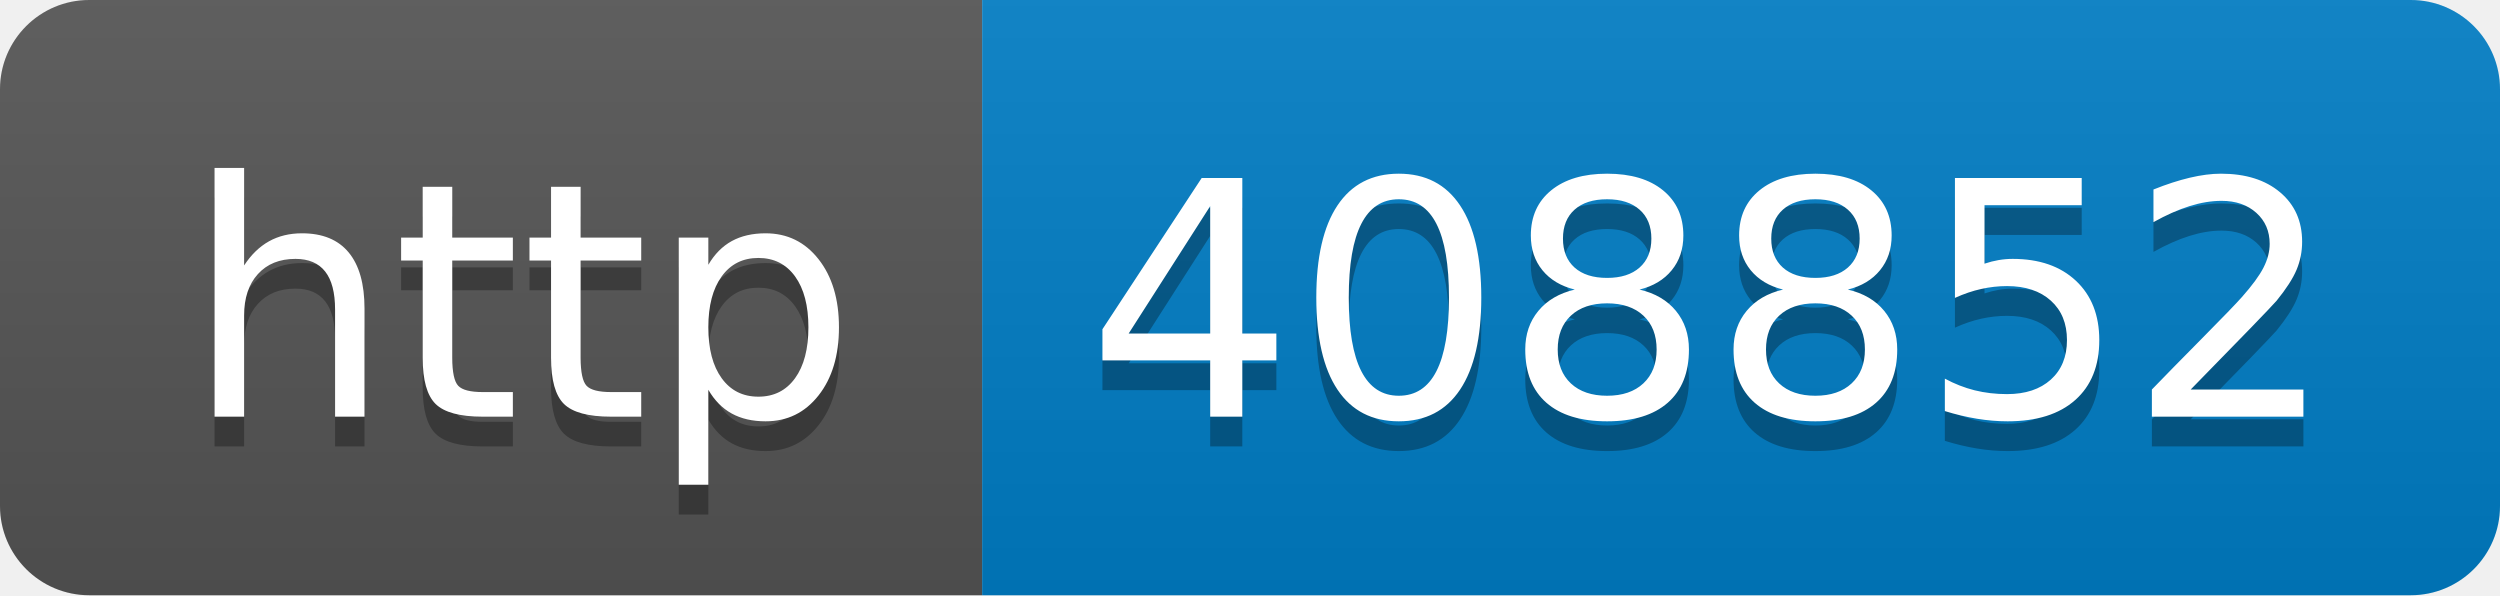
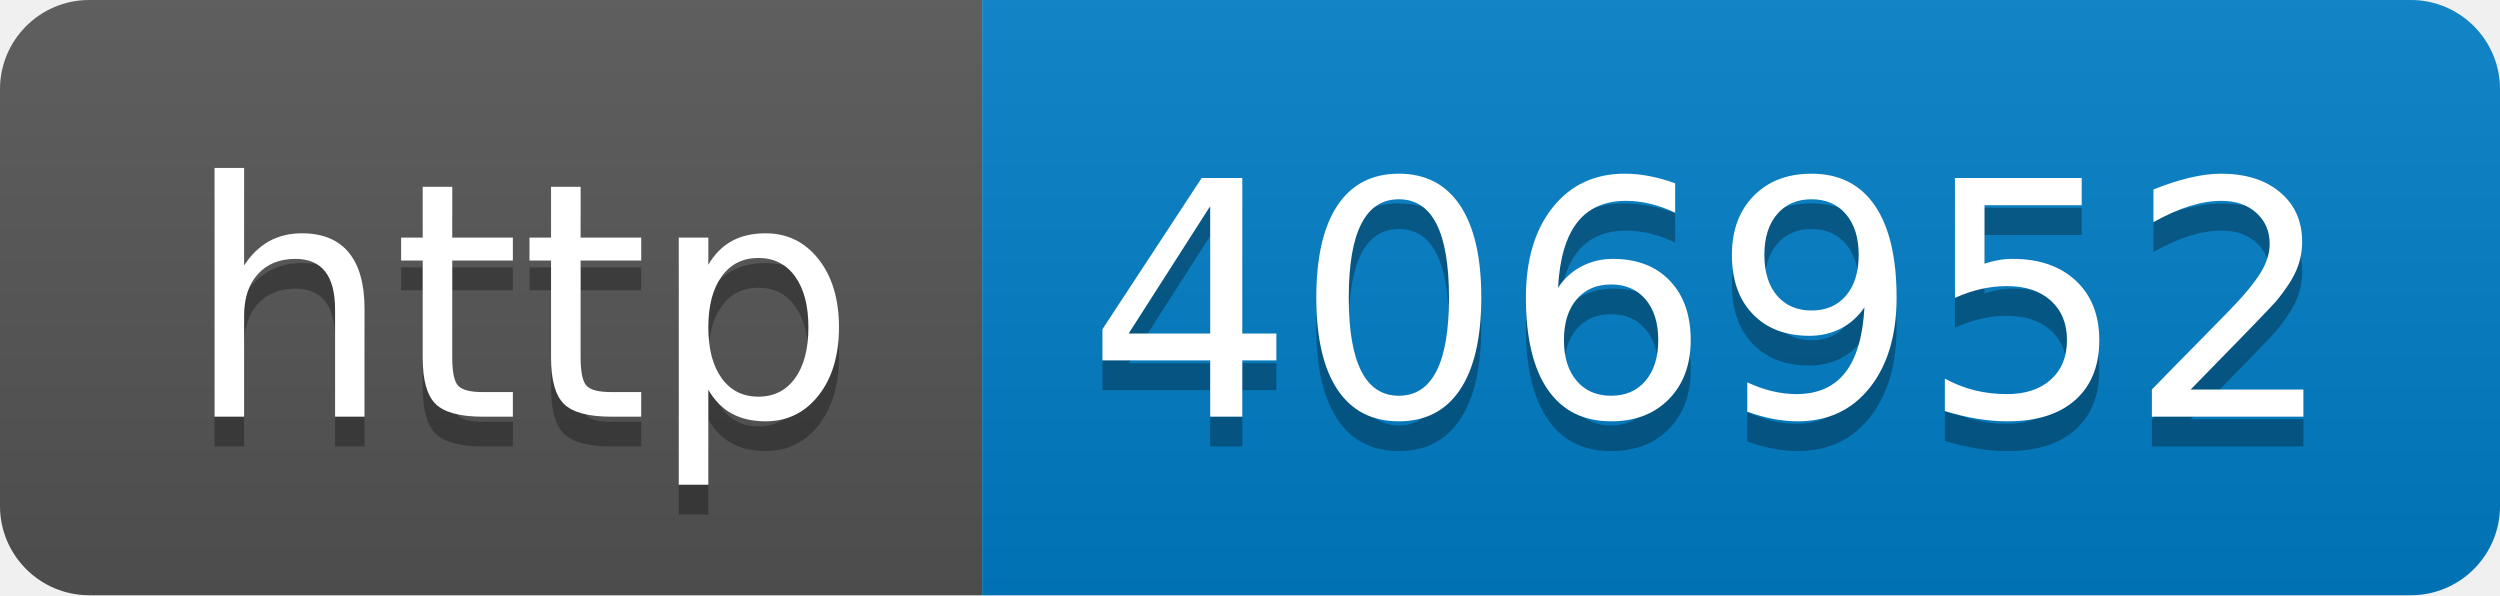
- <svg xmlns="http://www.w3.org/2000/svg" width="84" height="20" role="img" aria-label="http: 408852">
+ <svg xmlns="http://www.w3.org/2000/svg" width="84" height="20" role="img" aria-label="http: 406952">
  <linearGradient id="s" x2="0" y2="100%">
    <stop offset="0" stop-color="#bbb" stop-opacity=".1" />
    <stop offset="1" stop-opacity=".1" />
  </linearGradient>
  <clipPath id="r">
    <rect width="84" height="20" rx="3" fill="#fff" />
  </clipPath>
  <g clip-path="url(#r)">
    <rect width="33" height="20" fill="#555" />
    <rect x="33" width="51" height="20" fill="#007ec6" />
    <rect width="84" height="20" fill="url(#s)" />
  </g>
  <g fill="#fff" text-anchor="middle" font-family="Verdana,Geneva,DejaVu Sans,sans-serif" text-rendering="geometricPrecision" font-size="110">
    <text aria-hidden="true" x="175" y="150" fill="#010101" fill-opacity=".3" transform="scale(.1)" textLength="230">http</text>
    <text x="175" y="140" transform="scale(.1)" fill="#fff" textLength="230">http</text>
-     <text aria-hidden="true" x="575" y="150" fill="#010101" fill-opacity=".3" transform="scale(.1)" textLength="410">408852</text>
-     <text x="575" y="140" transform="scale(.1)" fill="#fff" textLength="410">408852</text>
+     <text aria-hidden="true" x="575" y="150" fill="#010101" fill-opacity=".3" transform="scale(.1)" textLength="410">406952</text>
+     <text x="575" y="140" transform="scale(.1)" fill="#fff" textLength="410">406952</text>
  </g>
</svg>
